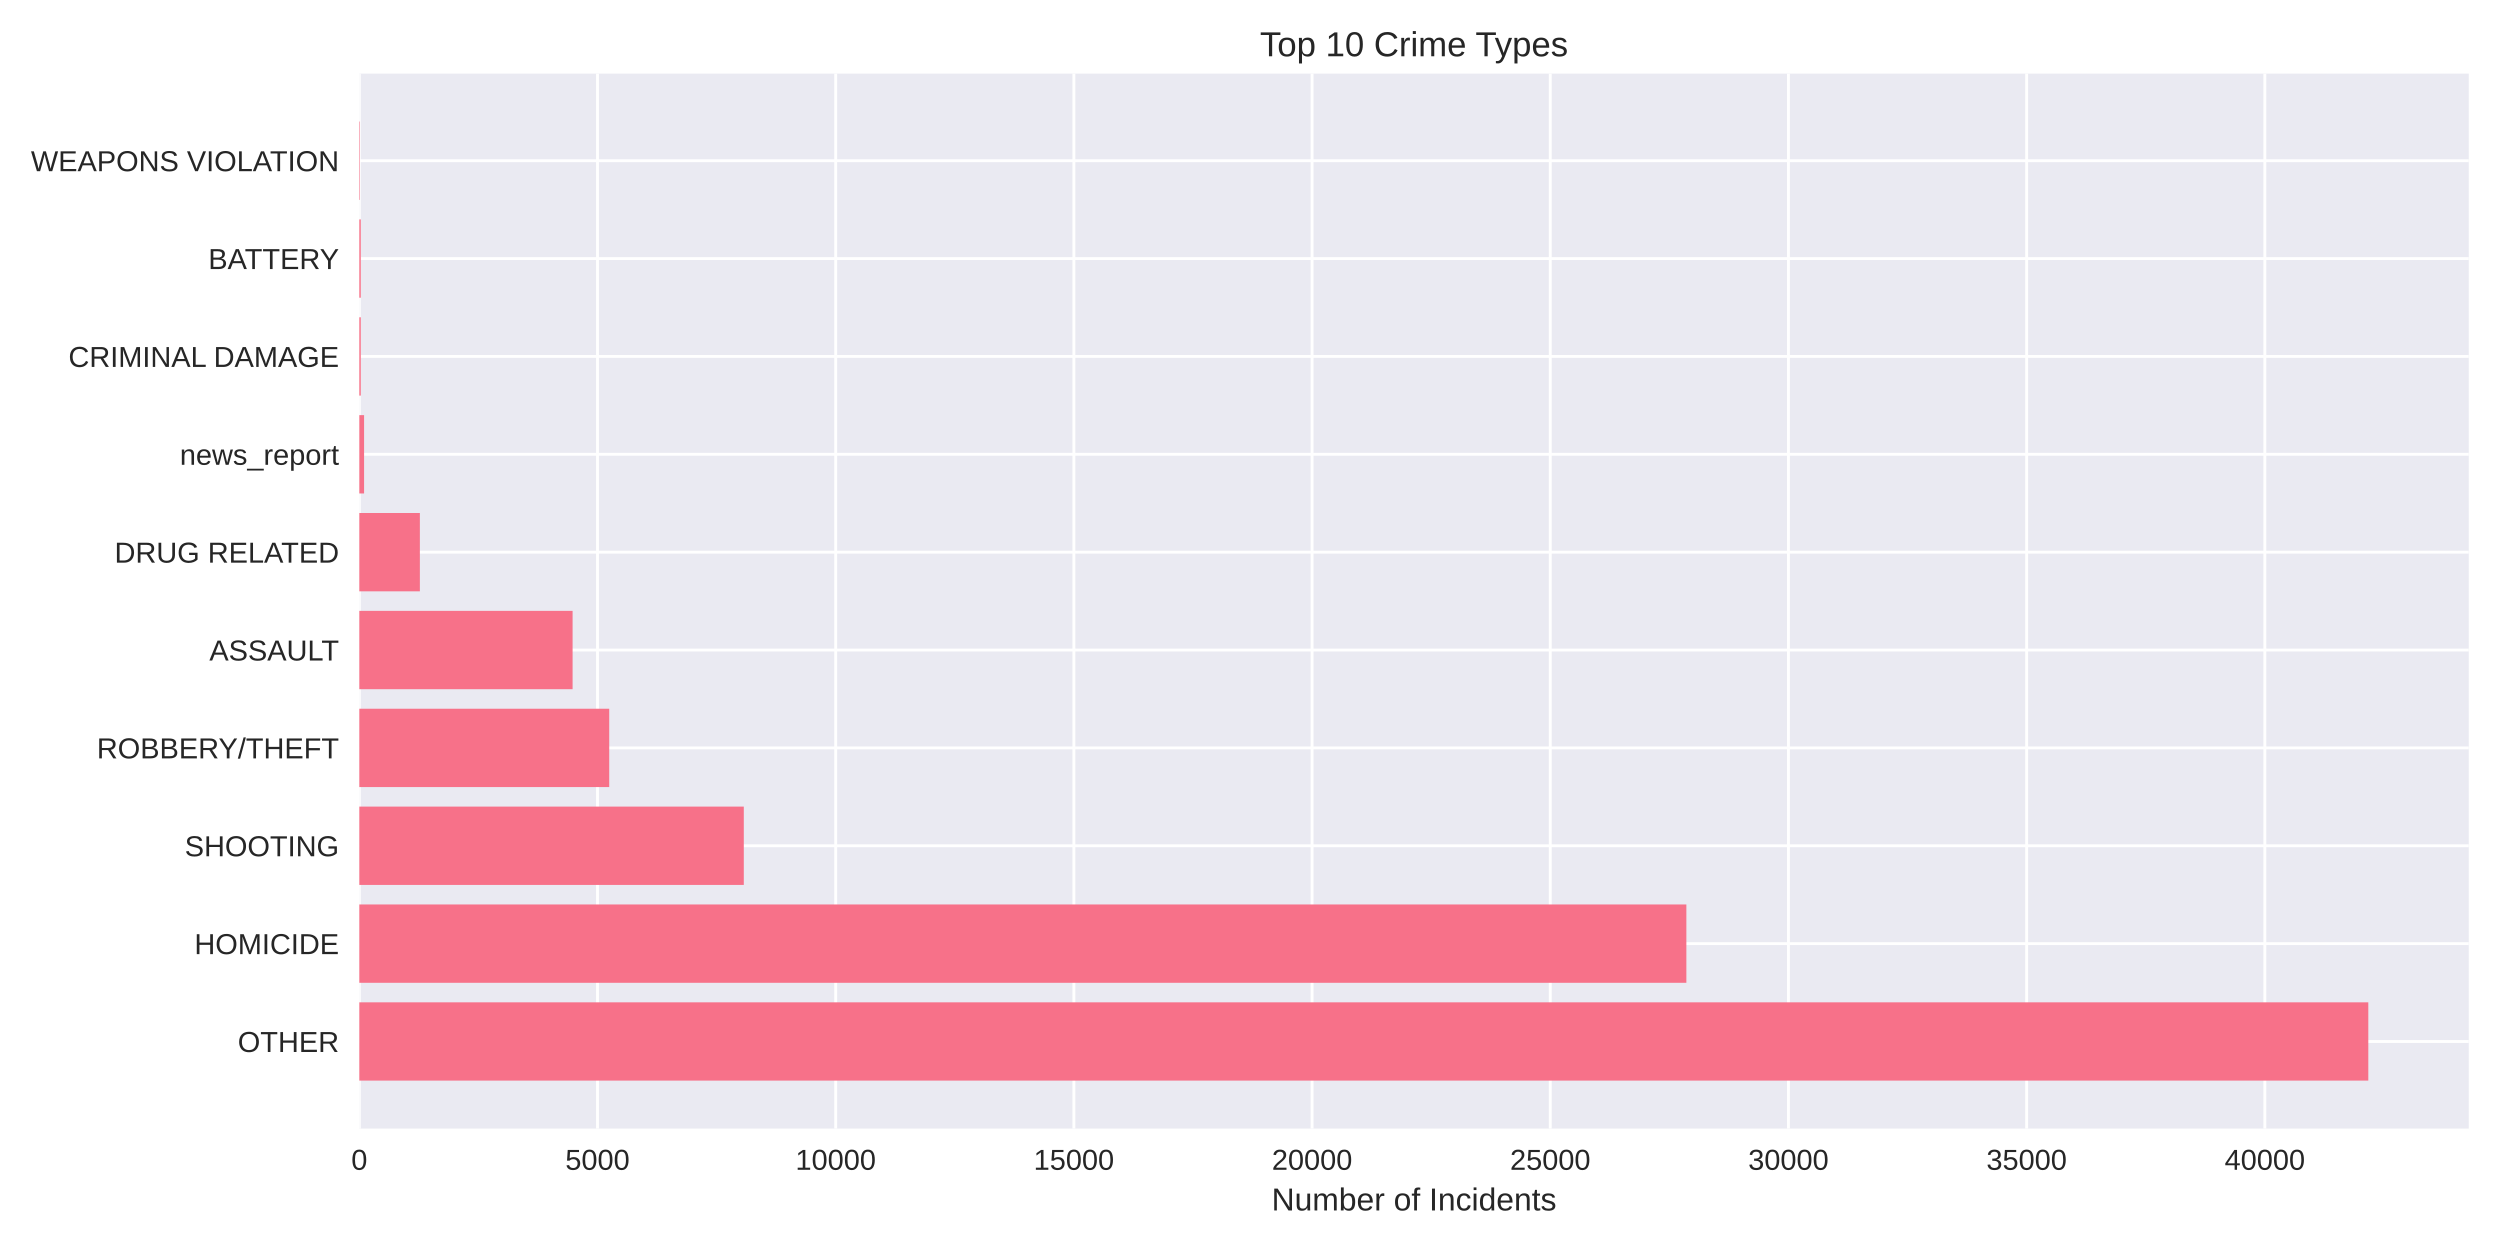
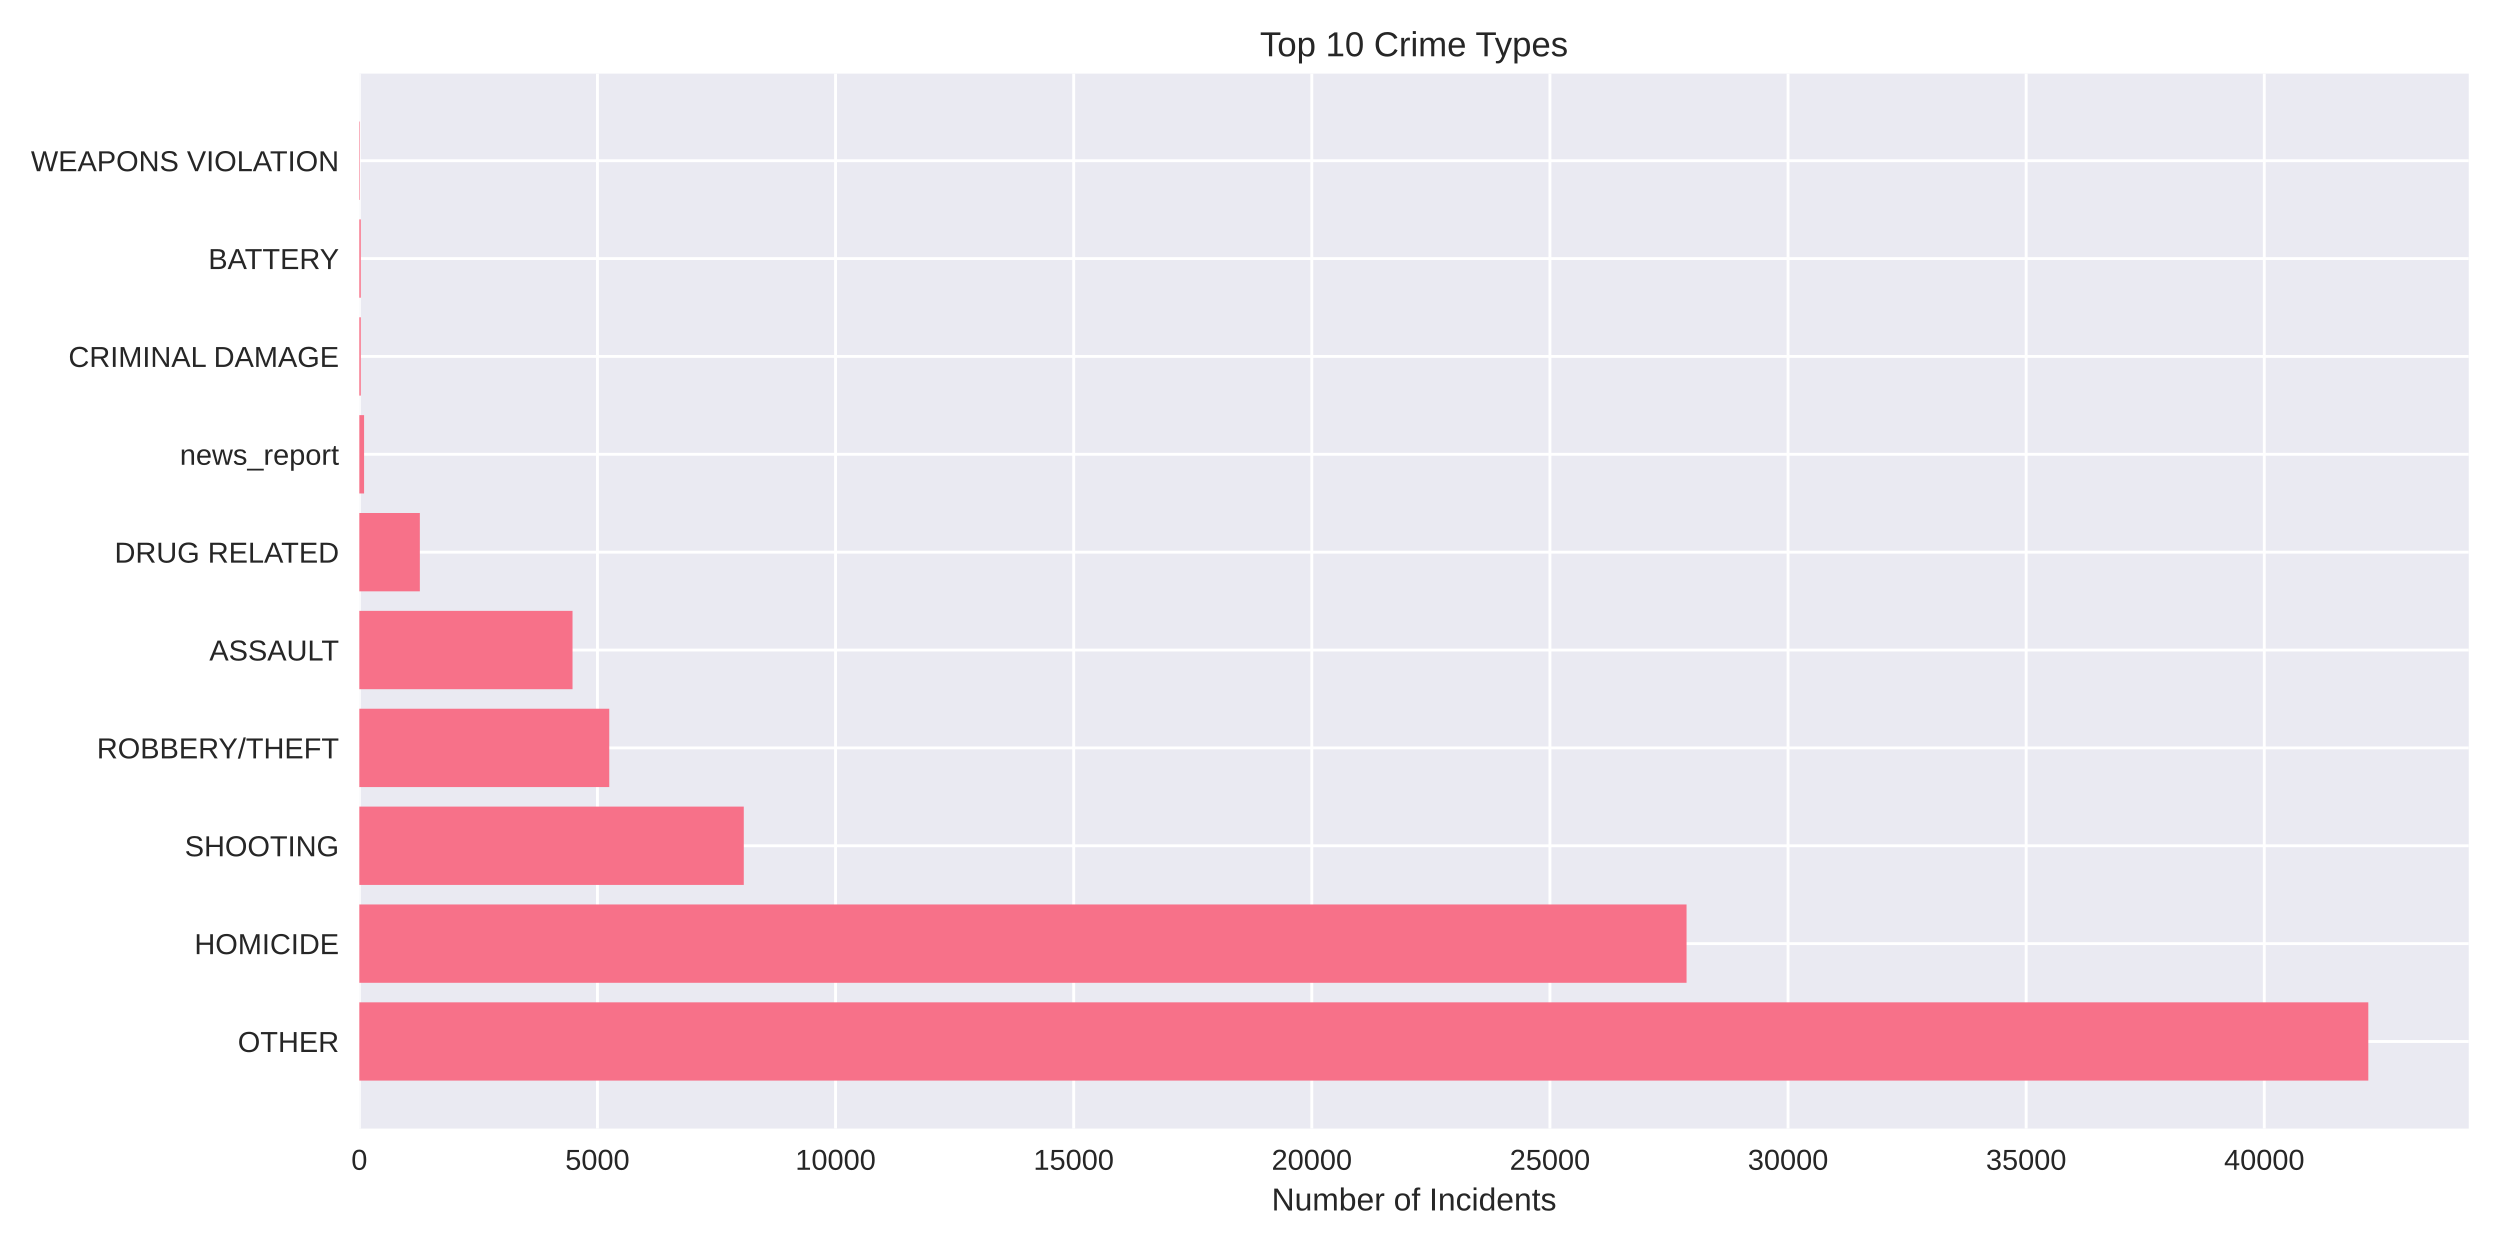
<svg xmlns="http://www.w3.org/2000/svg" width="864pt" height="432pt" viewBox="0 0 864 432" version="1.1">
  <defs>
    <style type="text/css">*{stroke-linejoin: round; stroke-linecap: butt}</style>
  </defs>
  <g id="figure_1">
    <g id="patch_1">
      <path d="M 0 432  L 864 432  L 864 0  L 0 0  z " style="fill: #ffffff" />
    </g>
    <g id="axes_1">
      <g id="patch_2">
        <path d="M 124.18 390.04  L 853.2 390.04  L 853.2 25.44  L 124.18 25.44  z " style="fill: #eaeaf2" />
      </g>
      <g id="matplotlib.axis_1">
        <g id="xtick_1">
          <g id="line2d_1">
-             <path d="M 124.18 390.04  L 124.18 25.44  " clip-path="url(#p8cacc59c60)" style="fill: none; stroke: #ffffff; stroke-linecap: round" />
+             <path d="M 124.18 390.04  L 124.18 25.44  " clip-path="url(#pd7346a54e7)" style="fill: none; stroke: #ffffff; stroke-linecap: round" />
          </g>
          <g id="line2d_2" />
          <g id="text_1">
            <text style="fill: #262626; font: 10px 'Arial', 'Liberation Sans', 'DejaVu Sans', 'Bitstream Vera Sans', sans-serif; text-anchor: middle" x="124.18" y="404.287" transform="rotate(-0 124.18 404.2869)">0</text>
          </g>
        </g>
        <g id="xtick_2">
          <g id="line2d_3">
-             <path d="M 206.498 390.04  L 206.498 25.44  " clip-path="url(#p8cacc59c60)" style="fill: none; stroke: #ffffff; stroke-linecap: round" />
+             <path d="M 206.475 390.04  L 206.475 25.44  " clip-path="url(#pd7346a54e7)" style="fill: none; stroke: #ffffff; stroke-linecap: round" />
          </g>
          <g id="line2d_4" />
          <g id="text_2">
-             <text style="fill: #262626; font: 10px 'Arial', 'Liberation Sans', 'DejaVu Sans', 'Bitstream Vera Sans', sans-serif; text-anchor: middle" x="206.498" y="404.287" transform="rotate(-0 206.4982 404.2869)">5000</text>
+             <text style="fill: #262626; font: 10px 'Arial', 'Liberation Sans', 'DejaVu Sans', 'Bitstream Vera Sans', sans-serif; text-anchor: middle" x="206.475" y="404.287" transform="rotate(-0 206.4748 404.2869)">5000</text>
          </g>
        </g>
        <g id="xtick_3">
          <g id="line2d_5">
-             <path d="M 288.816 390.04  L 288.816 25.44  " clip-path="url(#p8cacc59c60)" style="fill: none; stroke: #ffffff; stroke-linecap: round" />
+             <path d="M 288.77 390.04  L 288.77 25.44  " clip-path="url(#pd7346a54e7)" style="fill: none; stroke: #ffffff; stroke-linecap: round" />
          </g>
          <g id="line2d_6" />
          <g id="text_3">
-             <text style="fill: #262626; font: 10px 'Arial', 'Liberation Sans', 'DejaVu Sans', 'Bitstream Vera Sans', sans-serif; text-anchor: middle" x="288.816" y="404.287" transform="rotate(-0 288.8164 404.2869)">10000</text>
+             <text style="fill: #262626; font: 10px 'Arial', 'Liberation Sans', 'DejaVu Sans', 'Bitstream Vera Sans', sans-serif; text-anchor: middle" x="288.77" y="404.287" transform="rotate(-0 288.7696 404.2869)">10000</text>
          </g>
        </g>
        <g id="xtick_4">
          <g id="line2d_7">
-             <path d="M 371.135 390.04  L 371.135 25.44  " clip-path="url(#p8cacc59c60)" style="fill: none; stroke: #ffffff; stroke-linecap: round" />
+             <path d="M 371.064 390.04  L 371.064 25.44  " clip-path="url(#pd7346a54e7)" style="fill: none; stroke: #ffffff; stroke-linecap: round" />
          </g>
          <g id="line2d_8" />
          <g id="text_4">
-             <text style="fill: #262626; font: 10px 'Arial', 'Liberation Sans', 'DejaVu Sans', 'Bitstream Vera Sans', sans-serif; text-anchor: middle" x="371.135" y="404.287" transform="rotate(-0 371.1346 404.2869)">15000</text>
+             <text style="fill: #262626; font: 10px 'Arial', 'Liberation Sans', 'DejaVu Sans', 'Bitstream Vera Sans', sans-serif; text-anchor: middle" x="371.064" y="404.287" transform="rotate(-0 371.0644 404.2869)">15000</text>
          </g>
        </g>
        <g id="xtick_5">
          <g id="line2d_9">
-             <path d="M 453.453 390.04  L 453.453 25.44  " clip-path="url(#p8cacc59c60)" style="fill: none; stroke: #ffffff; stroke-linecap: round" />
+             <path d="M 453.359 390.04  L 453.359 25.44  " clip-path="url(#pd7346a54e7)" style="fill: none; stroke: #ffffff; stroke-linecap: round" />
          </g>
          <g id="line2d_10" />
          <g id="text_5">
-             <text style="fill: #262626; font: 10px 'Arial', 'Liberation Sans', 'DejaVu Sans', 'Bitstream Vera Sans', sans-serif; text-anchor: middle" x="453.453" y="404.287" transform="rotate(-0 453.4529 404.2869)">20000</text>
+             <text style="fill: #262626; font: 10px 'Arial', 'Liberation Sans', 'DejaVu Sans', 'Bitstream Vera Sans', sans-serif; text-anchor: middle" x="453.359" y="404.287" transform="rotate(-0 453.3592 404.2869)">20000</text>
          </g>
        </g>
        <g id="xtick_6">
          <g id="line2d_11">
-             <path d="M 535.771 390.04  L 535.771 25.44  " clip-path="url(#p8cacc59c60)" style="fill: none; stroke: #ffffff; stroke-linecap: round" />
+             <path d="M 535.654 390.04  L 535.654 25.44  " clip-path="url(#pd7346a54e7)" style="fill: none; stroke: #ffffff; stroke-linecap: round" />
          </g>
          <g id="line2d_12" />
          <g id="text_6">
-             <text style="fill: #262626; font: 10px 'Arial', 'Liberation Sans', 'DejaVu Sans', 'Bitstream Vera Sans', sans-serif; text-anchor: middle" x="535.771" y="404.287" transform="rotate(-0 535.7711 404.2869)">25000</text>
+             <text style="fill: #262626; font: 10px 'Arial', 'Liberation Sans', 'DejaVu Sans', 'Bitstream Vera Sans', sans-serif; text-anchor: middle" x="535.654" y="404.287" transform="rotate(-0 535.654 404.2869)">25000</text>
          </g>
        </g>
        <g id="xtick_7">
          <g id="line2d_13">
-             <path d="M 618.089 390.04  L 618.089 25.44  " clip-path="url(#p8cacc59c60)" style="fill: none; stroke: #ffffff; stroke-linecap: round" />
+             <path d="M 617.949 390.04  L 617.949 25.44  " clip-path="url(#pd7346a54e7)" style="fill: none; stroke: #ffffff; stroke-linecap: round" />
          </g>
          <g id="line2d_14" />
          <g id="text_7">
-             <text style="fill: #262626; font: 10px 'Arial', 'Liberation Sans', 'DejaVu Sans', 'Bitstream Vera Sans', sans-serif; text-anchor: middle" x="618.089" y="404.287" transform="rotate(-0 618.0893 404.2869)">30000</text>
+             <text style="fill: #262626; font: 10px 'Arial', 'Liberation Sans', 'DejaVu Sans', 'Bitstream Vera Sans', sans-serif; text-anchor: middle" x="617.949" y="404.287" transform="rotate(-0 617.9488 404.2869)">30000</text>
          </g>
        </g>
        <g id="xtick_8">
          <g id="line2d_15">
-             <path d="M 700.408 390.04  L 700.408 25.44  " clip-path="url(#p8cacc59c60)" style="fill: none; stroke: #ffffff; stroke-linecap: round" />
+             <path d="M 700.244 390.04  L 700.244 25.44  " clip-path="url(#pd7346a54e7)" style="fill: none; stroke: #ffffff; stroke-linecap: round" />
          </g>
          <g id="line2d_16" />
          <g id="text_8">
-             <text style="fill: #262626; font: 10px 'Arial', 'Liberation Sans', 'DejaVu Sans', 'Bitstream Vera Sans', sans-serif; text-anchor: middle" x="700.408" y="404.287" transform="rotate(-0 700.4075 404.2869)">35000</text>
+             <text style="fill: #262626; font: 10px 'Arial', 'Liberation Sans', 'DejaVu Sans', 'Bitstream Vera Sans', sans-serif; text-anchor: middle" x="700.244" y="404.287" transform="rotate(-0 700.2436 404.2869)">35000</text>
          </g>
        </g>
        <g id="xtick_9">
          <g id="line2d_17">
-             <path d="M 782.726 390.04  L 782.726 25.44  " clip-path="url(#p8cacc59c60)" style="fill: none; stroke: #ffffff; stroke-linecap: round" />
+             <path d="M 782.538 390.04  L 782.538 25.44  " clip-path="url(#pd7346a54e7)" style="fill: none; stroke: #ffffff; stroke-linecap: round" />
          </g>
          <g id="line2d_18" />
          <g id="text_9">
-             <text style="fill: #262626; font: 10px 'Arial', 'Liberation Sans', 'DejaVu Sans', 'Bitstream Vera Sans', sans-serif; text-anchor: middle" x="782.726" y="404.287" transform="rotate(-0 782.7257 404.2869)">40000</text>
+             <text style="fill: #262626; font: 10px 'Arial', 'Liberation Sans', 'DejaVu Sans', 'Bitstream Vera Sans', sans-serif; text-anchor: middle" x="782.538" y="404.287" transform="rotate(-0 782.5384 404.2869)">40000</text>
          </g>
        </g>
        <g id="text_10">
          <text style="fill: #262626; font: 11px 'Arial', 'Liberation Sans', 'DejaVu Sans', 'Bitstream Vera Sans', sans-serif; text-anchor: middle" x="488.69" y="418.333" transform="rotate(-0 488.69 418.3334)">Number of Incidents</text>
        </g>
      </g>
      <g id="matplotlib.axis_2">
        <g id="ytick_1">
          <g id="line2d_19">
-             <path d="M 124.18 359.939  L 853.2 359.939  " clip-path="url(#p8cacc59c60)" style="fill: none; stroke: #ffffff; stroke-linecap: round" />
+             <path d="M 124.18 359.939  L 853.2 359.939  " clip-path="url(#pd7346a54e7)" style="fill: none; stroke: #ffffff; stroke-linecap: round" />
          </g>
          <g id="line2d_20" />
          <g id="text_11">
            <text style="fill: #262626; font: 10px 'Arial', 'Liberation Sans', 'DejaVu Sans', 'Bitstream Vera Sans', sans-serif; text-anchor: end" x="117.18" y="363.562" transform="rotate(-0 117.18 363.562)">OTHER</text>
          </g>
        </g>
        <g id="ytick_2">
          <g id="line2d_21">
-             <path d="M 124.18 326.117  L 853.2 326.117  " clip-path="url(#p8cacc59c60)" style="fill: none; stroke: #ffffff; stroke-linecap: round" />
+             <path d="M 124.18 326.117  L 853.2 326.117  " clip-path="url(#pd7346a54e7)" style="fill: none; stroke: #ffffff; stroke-linecap: round" />
          </g>
          <g id="line2d_22" />
          <g id="text_12">
            <text style="fill: #262626; font: 10px 'Arial', 'Liberation Sans', 'DejaVu Sans', 'Bitstream Vera Sans', sans-serif; text-anchor: end" x="117.18" y="329.74" transform="rotate(-0 117.18 329.7401)">HOMICIDE</text>
          </g>
        </g>
        <g id="ytick_3">
          <g id="line2d_23">
-             <path d="M 124.18 292.295  L 853.2 292.295  " clip-path="url(#p8cacc59c60)" style="fill: none; stroke: #ffffff; stroke-linecap: round" />
+             <path d="M 124.18 292.295  L 853.2 292.295  " clip-path="url(#pd7346a54e7)" style="fill: none; stroke: #ffffff; stroke-linecap: round" />
          </g>
          <g id="line2d_24" />
          <g id="text_13">
            <text style="fill: #262626; font: 10px 'Arial', 'Liberation Sans', 'DejaVu Sans', 'Bitstream Vera Sans', sans-serif; text-anchor: end" x="117.18" y="295.918" transform="rotate(-0 117.18 295.9182)">SHOOTING</text>
          </g>
        </g>
        <g id="ytick_4">
          <g id="line2d_25">
-             <path d="M 124.18 258.473  L 853.2 258.473  " clip-path="url(#p8cacc59c60)" style="fill: none; stroke: #ffffff; stroke-linecap: round" />
+             <path d="M 124.18 258.473  L 853.2 258.473  " clip-path="url(#pd7346a54e7)" style="fill: none; stroke: #ffffff; stroke-linecap: round" />
          </g>
          <g id="line2d_26" />
          <g id="text_14">
            <text style="fill: #262626; font: 10px 'Arial', 'Liberation Sans', 'DejaVu Sans', 'Bitstream Vera Sans', sans-serif; text-anchor: end" x="117.18" y="262.096" transform="rotate(-0 117.18 262.0963)">ROBBERY/THEFT</text>
          </g>
        </g>
        <g id="ytick_5">
          <g id="line2d_27">
-             <path d="M 124.18 224.651  L 853.2 224.651  " clip-path="url(#p8cacc59c60)" style="fill: none; stroke: #ffffff; stroke-linecap: round" />
+             <path d="M 124.18 224.651  L 853.2 224.651  " clip-path="url(#pd7346a54e7)" style="fill: none; stroke: #ffffff; stroke-linecap: round" />
          </g>
          <g id="line2d_28" />
          <g id="text_15">
            <text style="fill: #262626; font: 10px 'Arial', 'Liberation Sans', 'DejaVu Sans', 'Bitstream Vera Sans', sans-serif; text-anchor: end" x="117.18" y="228.274" transform="rotate(-0 117.18 228.2744)">ASSAULT</text>
          </g>
        </g>
        <g id="ytick_6">
          <g id="line2d_29">
-             <path d="M 124.18 190.829  L 853.2 190.829  " clip-path="url(#p8cacc59c60)" style="fill: none; stroke: #ffffff; stroke-linecap: round" />
+             <path d="M 124.18 190.829  L 853.2 190.829  " clip-path="url(#pd7346a54e7)" style="fill: none; stroke: #ffffff; stroke-linecap: round" />
          </g>
          <g id="line2d_30" />
          <g id="text_16">
            <text style="fill: #262626; font: 10px 'Arial', 'Liberation Sans', 'DejaVu Sans', 'Bitstream Vera Sans', sans-serif; text-anchor: end" x="117.18" y="194.452" transform="rotate(-0 117.18 194.4525)">DRUG RELATED</text>
          </g>
        </g>
        <g id="ytick_7">
          <g id="line2d_31">
-             <path d="M 124.18 157.007  L 853.2 157.007  " clip-path="url(#p8cacc59c60)" style="fill: none; stroke: #ffffff; stroke-linecap: round" />
+             <path d="M 124.18 157.007  L 853.2 157.007  " clip-path="url(#pd7346a54e7)" style="fill: none; stroke: #ffffff; stroke-linecap: round" />
          </g>
          <g id="line2d_32" />
          <g id="text_17">
            <text style="fill: #262626; font: 10px 'Arial', 'Liberation Sans', 'DejaVu Sans', 'Bitstream Vera Sans', sans-serif; text-anchor: end" x="117.18" y="160.631" transform="rotate(-0 117.18 160.6306)">news_report</text>
          </g>
        </g>
        <g id="ytick_8">
          <g id="line2d_33">
-             <path d="M 124.18 123.185  L 853.2 123.185  " clip-path="url(#p8cacc59c60)" style="fill: none; stroke: #ffffff; stroke-linecap: round" />
+             <path d="M 124.18 123.185  L 853.2 123.185  " clip-path="url(#pd7346a54e7)" style="fill: none; stroke: #ffffff; stroke-linecap: round" />
          </g>
          <g id="line2d_34" />
          <g id="text_18">
            <text style="fill: #262626; font: 10px 'Arial', 'Liberation Sans', 'DejaVu Sans', 'Bitstream Vera Sans', sans-serif; text-anchor: end" x="117.18" y="126.809" transform="rotate(-0 117.18 126.8087)">CRIMINAL DAMAGE</text>
          </g>
        </g>
        <g id="ytick_9">
          <g id="line2d_35">
-             <path d="M 124.18 89.363  L 853.2 89.363  " clip-path="url(#p8cacc59c60)" style="fill: none; stroke: #ffffff; stroke-linecap: round" />
+             <path d="M 124.18 89.363  L 853.2 89.363  " clip-path="url(#pd7346a54e7)" style="fill: none; stroke: #ffffff; stroke-linecap: round" />
          </g>
          <g id="line2d_36" />
          <g id="text_19">
            <text style="fill: #262626; font: 10px 'Arial', 'Liberation Sans', 'DejaVu Sans', 'Bitstream Vera Sans', sans-serif; text-anchor: end" x="117.18" y="92.987" transform="rotate(-0 117.18 92.98681)">BATTERY</text>
          </g>
        </g>
        <g id="ytick_10">
          <g id="line2d_37">
-             <path d="M 124.18 55.541  L 853.2 55.541  " clip-path="url(#p8cacc59c60)" style="fill: none; stroke: #ffffff; stroke-linecap: round" />
+             <path d="M 124.18 55.541  L 853.2 55.541  " clip-path="url(#pd7346a54e7)" style="fill: none; stroke: #ffffff; stroke-linecap: round" />
          </g>
          <g id="line2d_38" />
          <g id="text_20">
            <text style="fill: #262626; font: 10px 'Arial', 'Liberation Sans', 'DejaVu Sans', 'Bitstream Vera Sans', sans-serif; text-anchor: end" x="117.18" y="59.165" transform="rotate(-0 117.18 59.16492)">WEAPONS VIOLATION</text>
          </g>
        </g>
      </g>
      <g id="patch_3">
-         <path d="M 124.18 373.467  L 818.485 373.467  L 818.485 346.41  L 124.18 346.41  z " clip-path="url(#p8cacc59c60)" style="fill: #f77189" />
+         <path d="M 124.18 373.467  L 818.485 373.467  L 818.485 346.41  L 124.18 346.41  z " clip-path="url(#pd7346a54e7)" style="fill: #f77189" />
      </g>
      <g id="patch_4">
-         <path d="M 124.18 339.645  L 582.808 339.645  L 582.808 312.588  L 124.18 312.588  z " clip-path="url(#p8cacc59c60)" style="fill: #f77189" />
+         <path d="M 124.18 339.645  L 582.875 339.645  L 582.875 312.588  L 124.18 312.588  z " clip-path="url(#pd7346a54e7)" style="fill: #f77189" />
      </g>
      <g id="patch_5">
-         <path d="M 124.18 305.823  L 257.058 305.823  L 257.058 278.766  L 124.18 278.766  z " clip-path="url(#p8cacc59c60)" style="fill: #f77189" />
+         <path d="M 124.18 305.823  L 257.053 305.823  L 257.053 278.766  L 124.18 278.766  z " clip-path="url(#pd7346a54e7)" style="fill: #f77189" />
      </g>
      <g id="patch_6">
-         <path d="M 124.18 272.002  L 210.548 272.002  L 210.548 244.944  L 124.18 244.944  z " clip-path="url(#p8cacc59c60)" style="fill: #f77189" />
+         <path d="M 124.18 272.002  L 210.557 272.002  L 210.557 244.944  L 124.18 244.944  z " clip-path="url(#pd7346a54e7)" style="fill: #f77189" />
      </g>
      <g id="patch_7">
-         <path d="M 124.18 238.18  L 197.888 238.18  L 197.888 211.122  L 124.18 211.122  z " clip-path="url(#p8cacc59c60)" style="fill: #f77189" />
+         <path d="M 124.18 238.18  L 197.867 238.18  L 197.867 211.122  L 124.18 211.122  z " clip-path="url(#pd7346a54e7)" style="fill: #f77189" />
      </g>
      <g id="patch_8">
-         <path d="M 124.18 204.358  L 145.105 204.358  L 145.105 177.3  L 124.18 177.3  z " clip-path="url(#p8cacc59c60)" style="fill: #f77189" />
+         <path d="M 124.18 204.358  L 145.099 204.358  L 145.099 177.3  L 124.18 177.3  z " clip-path="url(#pd7346a54e7)" style="fill: #f77189" />
      </g>
      <g id="patch_9">
-         <path d="M 124.18 170.536  L 125.826 170.536  L 125.826 143.478  L 124.18 143.478  z " clip-path="url(#p8cacc59c60)" style="fill: #f77189" />
+         <path d="M 124.18 170.536  L 125.826 170.536  L 125.826 143.478  L 124.18 143.478  z " clip-path="url(#pd7346a54e7)" style="fill: #f77189" />
      </g>
      <g id="patch_10">
-         <path d="M 124.18 136.714  L 124.69 136.714  L 124.69 109.657  L 124.18 109.657  z " clip-path="url(#p8cacc59c60)" style="fill: #f77189" />
+         <path d="M 124.18 136.714  L 124.69 136.714  L 124.69 109.657  L 124.18 109.657  z " clip-path="url(#pd7346a54e7)" style="fill: #f77189" />
      </g>
      <g id="patch_11">
-         <path d="M 124.18 102.892  L 124.69 102.892  L 124.69 75.835  L 124.18 75.835  z " clip-path="url(#p8cacc59c60)" style="fill: #f77189" />
+         <path d="M 124.18 102.892  L 124.69 102.892  L 124.69 75.835  L 124.18 75.835  z " clip-path="url(#pd7346a54e7)" style="fill: #f77189" />
      </g>
      <g id="patch_12">
-         <path d="M 124.18 69.07  L 124.361 69.07  L 124.361 42.013  L 124.18 42.013  z " clip-path="url(#p8cacc59c60)" style="fill: #f77189" />
+         <path d="M 124.18 69.07  L 124.361 69.07  L 124.361 42.013  L 124.18 42.013  z " clip-path="url(#pd7346a54e7)" style="fill: #f77189" />
      </g>
      <g id="patch_13">
        <path d="M 124.18 390.04  L 124.18 25.44  " style="fill: none" />
      </g>
      <g id="patch_14">
        <path d="M 853.2 390.04  L 853.2 25.44  " style="fill: none" />
      </g>
      <g id="patch_15">
        <path d="M 124.18 390.04  L 853.2 390.04  " style="fill: none" />
      </g>
      <g id="patch_16">
        <path d="M 124.18 25.44  L 853.2 25.44  " style="fill: none" />
      </g>
      <g id="text_21">
        <text style="fill: #262626; font: 12px 'Arial', 'Liberation Sans', 'DejaVu Sans', 'Bitstream Vera Sans', sans-serif; text-anchor: middle" x="488.69" y="19.44" transform="rotate(-0 488.69 19.44)">Top 10 Crime Types</text>
      </g>
    </g>
  </g>
  <defs>
-     <clipPath id="p8cacc59c60">
+     <clipPath id="pd7346a54e7">
      <rect x="124.18" y="25.44" width="729.02" height="364.6" />
    </clipPath>
  </defs>
</svg>
